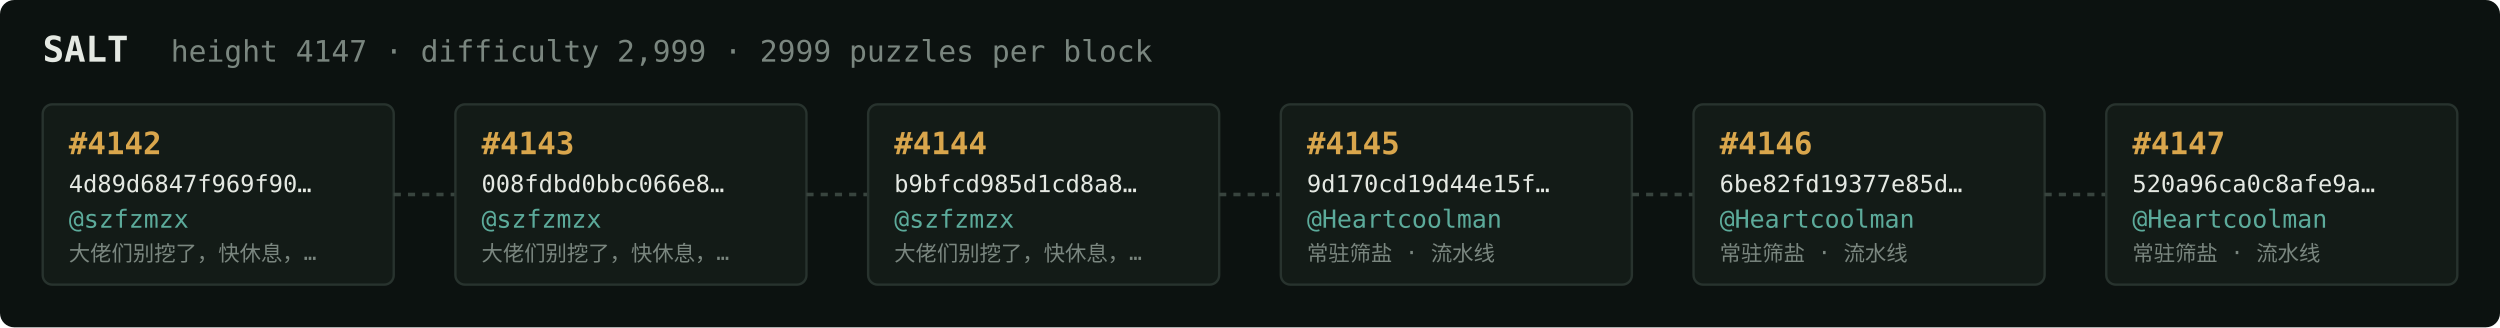
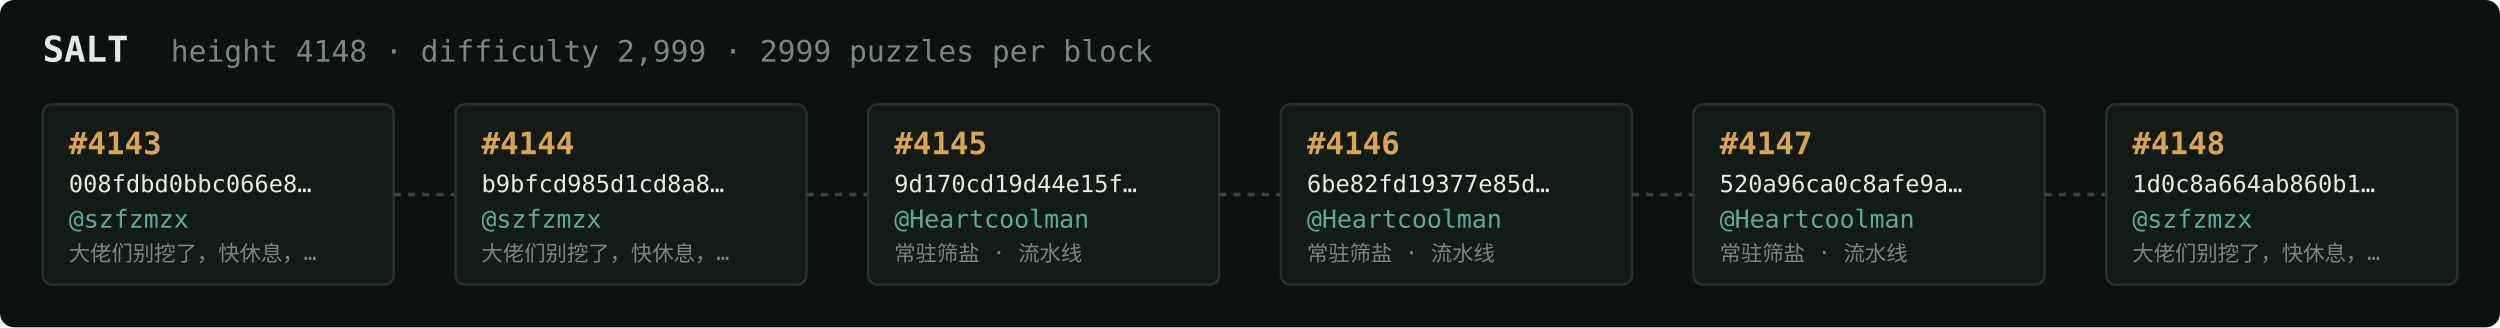
<svg xmlns="http://www.w3.org/2000/svg" width="1054" height="138" viewBox="0 0 1054 138" font-family="ui-monospace,SFMono-Regular,Menlo,monospace">
  <rect fill="#0c1210" width="1054" height="138" rx="6" />
  <text x="18" y="26" fill="#e5e9e3" font-size="15" font-weight="700">SALT</text>
-   <text x="72" y="26" fill="#7a867f" font-size="12.5">height 4147 · difficulty 2,999 · 2999 puzzles per block</text>
+   <text x="72" y="26" fill="#7a867f" font-size="12.5">height 4148 · difficulty 2,999 · 2999 puzzles per block</text>
  <rect x="18" y="44" width="148" height="76" rx="4" fill="#131b17" stroke="#28332e" stroke-width="1" />
-   <text x="29" y="65" fill="#d9a64c" font-size="13" font-weight="700">#4142</text>
-   <text x="29" y="81" fill="#e5e9e3" font-size="10">4d89d6847f969f90…</text>
+   <text x="29" y="65" fill="#d9a64c" font-size="13" font-weight="700">#4143</text>
+   <text x="29" y="81" fill="#e5e9e3" font-size="10">008fdbd0bbc066e8…</text>
  <text x="29" y="96" fill="#5cab9b" font-size="10.5">@szfzmzx</text>
  <text x="29" y="110" fill="#7a867f" font-size="9">大佬们别挖了，快休息，…</text>
  <line x1="166" y1="82.0" x2="192" y2="82.0" stroke="#38443e" stroke-width="1.5" stroke-dasharray="3 3" />
  <rect x="192" y="44" width="148" height="76" rx="4" fill="#131b17" stroke="#28332e" stroke-width="1" />
-   <text x="203" y="65" fill="#d9a64c" font-size="13" font-weight="700">#4143</text>
-   <text x="203" y="81" fill="#e5e9e3" font-size="10">008fdbd0bbc066e8…</text>
+   <text x="203" y="65" fill="#d9a64c" font-size="13" font-weight="700">#4144</text>
+   <text x="203" y="81" fill="#e5e9e3" font-size="10">b9bfcd985d1cd8a8…</text>
  <text x="203" y="96" fill="#5cab9b" font-size="10.5">@szfzmzx</text>
  <text x="203" y="110" fill="#7a867f" font-size="9">大佬们别挖了，快休息，…</text>
  <line x1="340" y1="82.0" x2="366" y2="82.0" stroke="#38443e" stroke-width="1.5" stroke-dasharray="3 3" />
  <rect x="366" y="44" width="148" height="76" rx="4" fill="#131b17" stroke="#28332e" stroke-width="1" />
-   <text x="377" y="65" fill="#d9a64c" font-size="13" font-weight="700">#4144</text>
-   <text x="377" y="81" fill="#e5e9e3" font-size="10">b9bfcd985d1cd8a8…</text>
-   <text x="377" y="96" fill="#5cab9b" font-size="10.5">@szfzmzx</text>
-   <text x="377" y="110" fill="#7a867f" font-size="9">大佬们别挖了，快休息，…</text>
+   <text x="377" y="65" fill="#d9a64c" font-size="13" font-weight="700">#4145</text>
+   <text x="377" y="81" fill="#e5e9e3" font-size="10">9d170cd19d44e15f…</text>
+   <text x="377" y="96" fill="#5cab9b" font-size="10.5">@Heartcoolman</text>
+   <text x="377" y="110" fill="#7a867f" font-size="9">常驻筛盐 · 流水线</text>
  <line x1="514" y1="82.0" x2="540" y2="82.0" stroke="#38443e" stroke-width="1.5" stroke-dasharray="3 3" />
  <rect x="540" y="44" width="148" height="76" rx="4" fill="#131b17" stroke="#28332e" stroke-width="1" />
-   <text x="551" y="65" fill="#d9a64c" font-size="13" font-weight="700">#4145</text>
-   <text x="551" y="81" fill="#e5e9e3" font-size="10">9d170cd19d44e15f…</text>
+   <text x="551" y="65" fill="#d9a64c" font-size="13" font-weight="700">#4146</text>
+   <text x="551" y="81" fill="#e5e9e3" font-size="10">6be82fd19377e85d…</text>
  <text x="551" y="96" fill="#5cab9b" font-size="10.5">@Heartcoolman</text>
  <text x="551" y="110" fill="#7a867f" font-size="9">常驻筛盐 · 流水线</text>
  <line x1="688" y1="82.0" x2="714" y2="82.0" stroke="#38443e" stroke-width="1.5" stroke-dasharray="3 3" />
  <rect x="714" y="44" width="148" height="76" rx="4" fill="#131b17" stroke="#28332e" stroke-width="1" />
-   <text x="725" y="65" fill="#d9a64c" font-size="13" font-weight="700">#4146</text>
-   <text x="725" y="81" fill="#e5e9e3" font-size="10">6be82fd19377e85d…</text>
+   <text x="725" y="65" fill="#d9a64c" font-size="13" font-weight="700">#4147</text>
+   <text x="725" y="81" fill="#e5e9e3" font-size="10">520a96ca0c8afe9a…</text>
  <text x="725" y="96" fill="#5cab9b" font-size="10.5">@Heartcoolman</text>
  <text x="725" y="110" fill="#7a867f" font-size="9">常驻筛盐 · 流水线</text>
  <line x1="862" y1="82.0" x2="888" y2="82.0" stroke="#38443e" stroke-width="1.5" stroke-dasharray="3 3" />
  <rect x="888" y="44" width="148" height="76" rx="4" fill="#131b17" stroke="#28332e" stroke-width="1" />
-   <text x="899" y="65" fill="#d9a64c" font-size="13" font-weight="700">#4147</text>
-   <text x="899" y="81" fill="#e5e9e3" font-size="10">520a96ca0c8afe9a…</text>
-   <text x="899" y="96" fill="#5cab9b" font-size="10.5">@Heartcoolman</text>
-   <text x="899" y="110" fill="#7a867f" font-size="9">常驻筛盐 · 流水线</text>
+   <text x="899" y="65" fill="#d9a64c" font-size="13" font-weight="700">#4148</text>
+   <text x="899" y="81" fill="#e5e9e3" font-size="10">1d0c8a664ab860b1…</text>
+   <text x="899" y="96" fill="#5cab9b" font-size="10.5">@szfzmzx</text>
+   <text x="899" y="110" fill="#7a867f" font-size="9">大佬们别挖了，快休息，…</text>
</svg>
